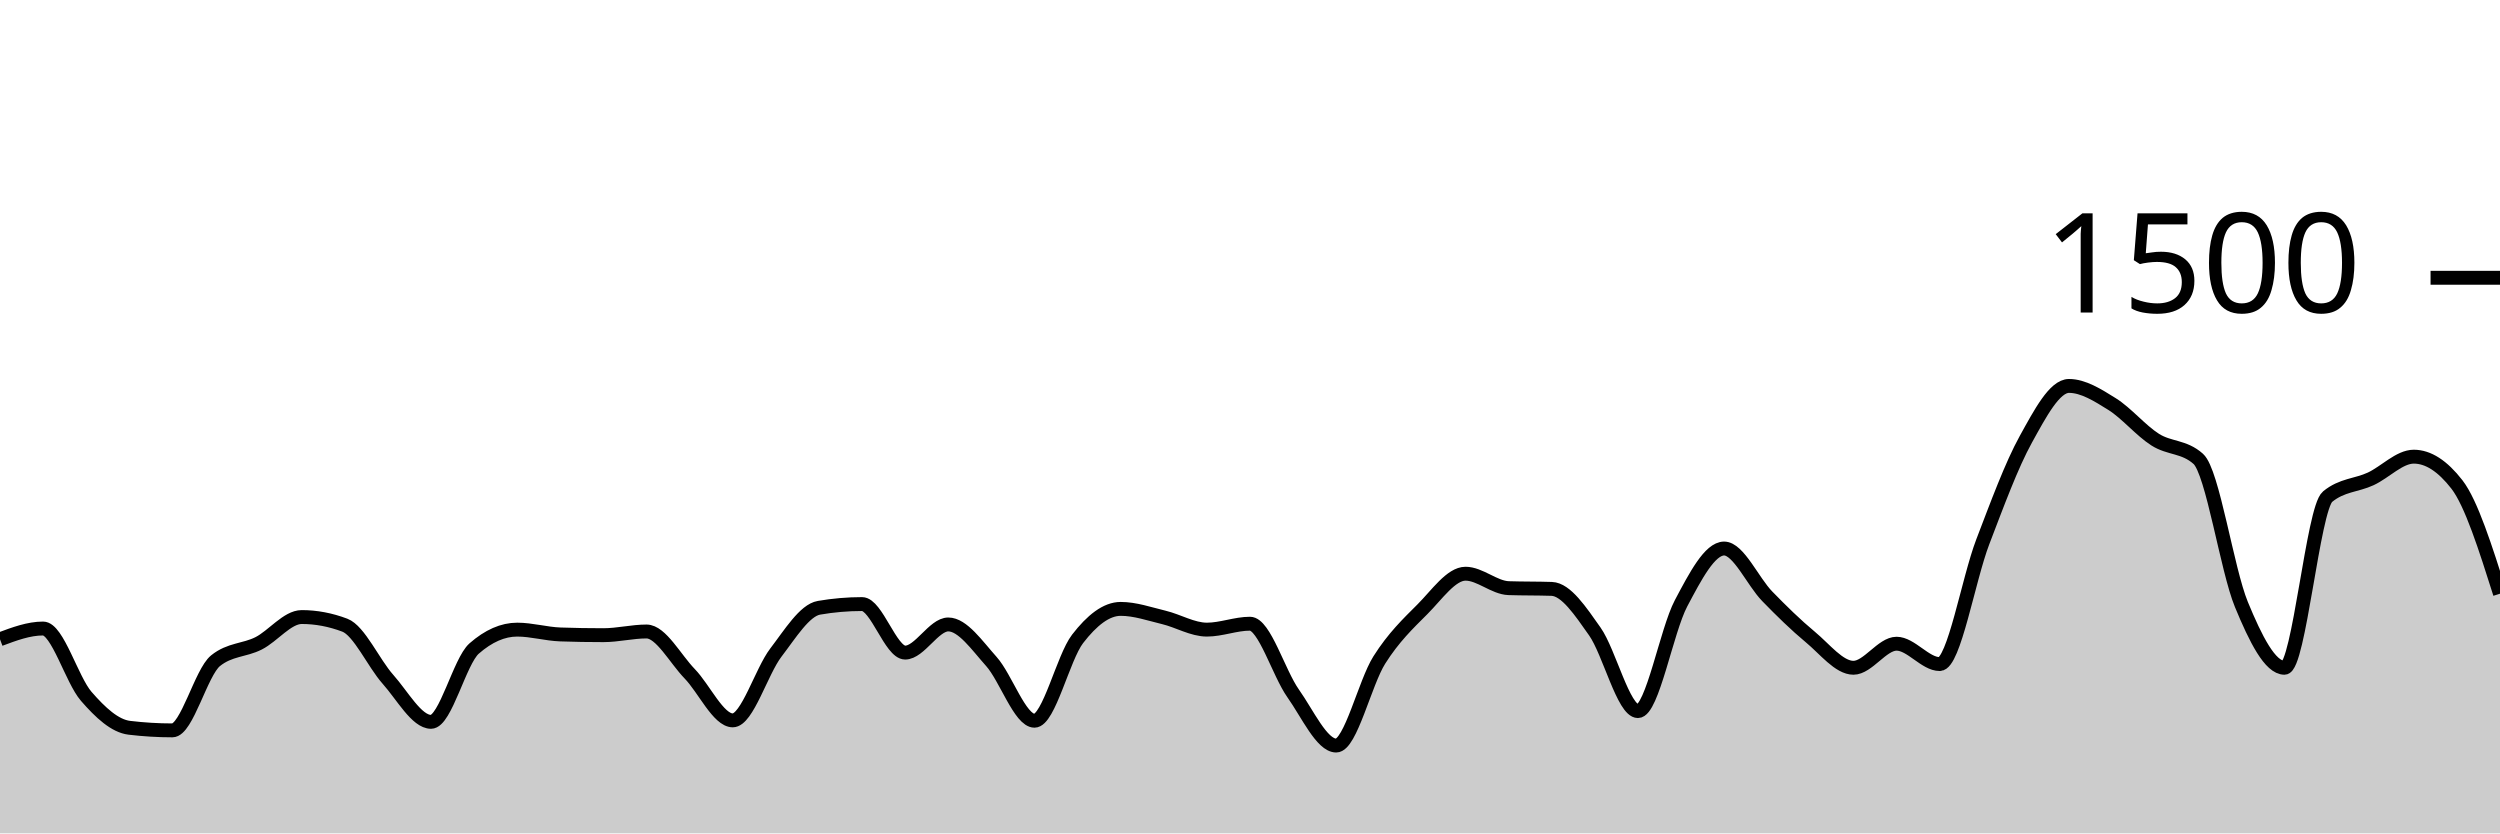
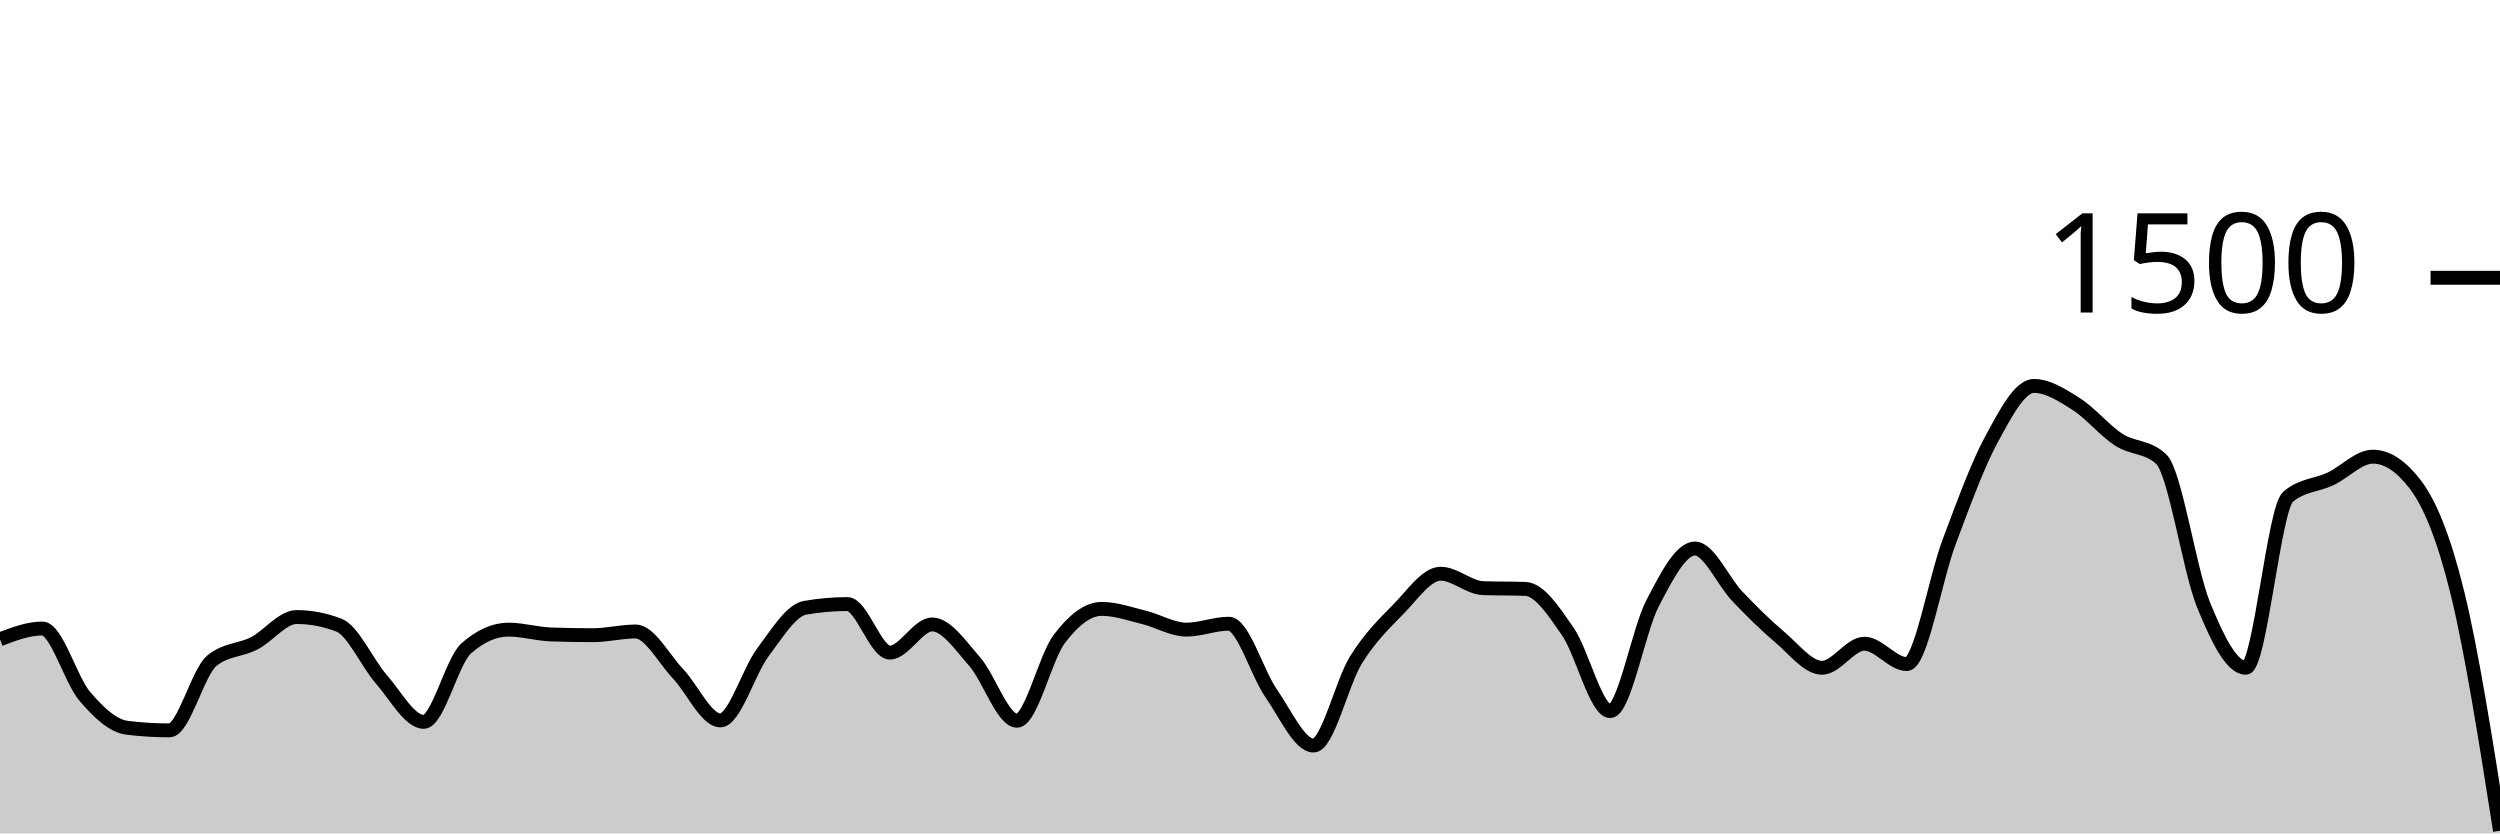
<svg xmlns="http://www.w3.org/2000/svg" viewBox="0 0 180 60">
  <g transform="translate(0,20)">
-     <path class="area" fill="rgba(0, 0, 0, 0.2)" d="M0,26.027C1.034,25.64,2.069,25.253,3.103,25.253C4.138,25.253,5.172,28.942,6.207,30.133C7.241,31.324,8.276,32.276,9.31,32.4C10.345,32.524,11.379,32.587,12.414,32.587C13.448,32.587,14.483,28.409,15.517,27.573C16.552,26.738,17.586,26.844,18.621,26.32C19.655,25.796,20.69,24.427,21.724,24.427C22.759,24.427,23.793,24.622,24.828,25.013C25.862,25.404,26.897,27.747,27.931,28.907C28.966,30.067,30,31.973,31.034,31.973C32.069,31.973,33.103,27.6,34.138,26.693C35.172,25.787,36.207,25.333,37.241,25.333C38.276,25.333,39.31,25.644,40.345,25.68C41.379,25.716,42.414,25.733,43.448,25.733C44.483,25.733,45.517,25.467,46.552,25.467C47.586,25.467,48.621,27.44,49.655,28.507C50.69,29.573,51.724,31.867,52.759,31.867C53.793,31.867,54.828,28.338,55.862,26.987C56.897,25.636,57.931,23.938,58.966,23.76C60,23.582,61.034,23.493,62.069,23.493C63.103,23.493,64.138,26.987,65.172,26.987C66.207,26.987,67.241,24.96,68.276,24.96C69.31,24.96,70.345,26.471,71.379,27.627C72.414,28.782,73.448,31.893,74.483,31.893C75.517,31.893,76.552,27.342,77.586,26C78.621,24.658,79.655,23.84,80.69,23.84C81.724,23.84,82.759,24.204,83.793,24.453C84.828,24.702,85.862,25.333,86.897,25.333C87.931,25.333,88.966,24.907,90,24.907C91.034,24.907,92.069,28.458,93.103,29.92C94.138,31.382,95.172,33.68,96.207,33.68C97.241,33.68,98.276,29.156,99.31,27.52C100.345,25.884,101.379,24.902,102.414,23.867C103.448,22.831,104.483,21.307,105.517,21.307C106.552,21.307,107.586,22.311,108.621,22.347C109.655,22.382,110.69,22.364,111.724,22.4C112.759,22.436,113.793,24,114.828,25.467C115.862,26.933,116.897,31.2,117.931,31.2C118.966,31.2,120,25.391,121.034,23.44C122.069,21.489,123.103,19.493,124.138,19.493C125.172,19.493,126.207,21.871,127.241,22.933C128.276,23.996,129.31,25.009,130.345,25.867C131.379,26.724,132.414,28.08,133.448,28.08C134.483,28.08,135.517,26.347,136.552,26.347C137.586,26.347,138.621,27.813,139.655,27.813C140.69,27.813,141.724,21.711,142.759,19.013C143.793,16.316,144.828,13.498,145.862,11.627C146.897,9.756,147.931,7.787,148.966,7.787C150,7.787,151.034,8.449,152.069,9.093C153.103,9.738,154.138,10.996,155.172,11.653C156.207,12.311,157.241,12.116,158.276,13.04C159.31,13.964,160.345,21.013,161.379,23.52C162.414,26.027,163.448,28.08,164.483,28.08C165.517,28.08,166.552,16.613,167.586,15.76C168.621,14.907,169.655,14.96,170.69,14.48C171.724,14,172.759,12.88,173.793,12.88C174.828,12.88,175.862,13.547,176.897,14.88C177.931,16.213,178.966,19.48,180,22.747L180,40C178.966,40,177.931,40,176.897,40C175.862,40,174.828,40,173.793,40C172.759,40,171.724,40,170.69,40C169.655,40,168.621,40,167.586,40C166.552,40,165.517,40,164.483,40C163.448,40,162.414,40,161.379,40C160.345,40,159.31,40,158.276,40C157.241,40,156.207,40,155.172,40C154.138,40,153.103,40,152.069,40C151.034,40,150,40,148.966,40C147.931,40,146.897,40,145.862,40C144.828,40,143.793,40,142.759,40C141.724,40,140.69,40,139.655,40C138.621,40,137.586,40,136.552,40C135.517,40,134.483,40,133.448,40C132.414,40,131.379,40,130.345,40C129.31,40,128.276,40,127.241,40C126.207,40,125.172,40,124.138,40C123.103,40,122.069,40,121.034,40C120,40,118.966,40,117.931,40C116.897,40,115.862,40,114.828,40C113.793,40,112.759,40,111.724,40C110.69,40,109.655,40,108.621,40C107.586,40,106.552,40,105.517,40C104.483,40,103.448,40,102.414,40C101.379,40,100.345,40,99.31,40C98.276,40,97.241,40,96.207,40C95.172,40,94.138,40,93.103,40C92.069,40,91.034,40,90,40C88.966,40,87.931,40,86.897,40C85.862,40,84.828,40,83.793,40C82.759,40,81.724,40,80.69,40C79.655,40,78.621,40,77.586,40C76.552,40,75.517,40,74.483,40C73.448,40,72.414,40,71.379,40C70.345,40,69.31,40,68.276,40C67.241,40,66.207,40,65.172,40C64.138,40,63.103,40,62.069,40C61.034,40,60,40,58.966,40C57.931,40,56.897,40,55.862,40C54.828,40,53.793,40,52.759,40C51.724,40,50.69,40,49.655,40C48.621,40,47.586,40,46.552,40C45.517,40,44.483,40,43.448,40C42.414,40,41.379,40,40.345,40C39.31,40,38.276,40,37.241,40C36.207,40,35.172,40,34.138,40C33.103,40,32.069,40,31.034,40C30,40,28.966,40,27.931,40C26.897,40,25.862,40,24.828,40C23.793,40,22.759,40,21.724,40C20.69,40,19.655,40,18.621,40C17.586,40,16.552,40,15.517,40C14.483,40,13.448,40,12.414,40C11.379,40,10.345,40,9.31,40C8.276,40,7.241,40,6.207,40C5.172,40,4.138,40,3.103,40C2.069,40,1.034,40,0,40Z" />
-     <path class="line" stroke="black" fill="none" d="M0,26.027C1.034,25.64,2.069,25.253,3.103,25.253C4.138,25.253,5.172,28.942,6.207,30.133C7.241,31.324,8.276,32.276,9.31,32.4C10.345,32.524,11.379,32.587,12.414,32.587C13.448,32.587,14.483,28.409,15.517,27.573C16.552,26.738,17.586,26.844,18.621,26.32C19.655,25.796,20.69,24.427,21.724,24.427C22.759,24.427,23.793,24.622,24.828,25.013C25.862,25.404,26.897,27.747,27.931,28.907C28.966,30.067,30,31.973,31.034,31.973C32.069,31.973,33.103,27.6,34.138,26.693C35.172,25.787,36.207,25.333,37.241,25.333C38.276,25.333,39.31,25.644,40.345,25.68C41.379,25.716,42.414,25.733,43.448,25.733C44.483,25.733,45.517,25.467,46.552,25.467C47.586,25.467,48.621,27.44,49.655,28.507C50.69,29.573,51.724,31.867,52.759,31.867C53.793,31.867,54.828,28.338,55.862,26.987C56.897,25.636,57.931,23.938,58.966,23.76C60,23.582,61.034,23.493,62.069,23.493C63.103,23.493,64.138,26.987,65.172,26.987C66.207,26.987,67.241,24.96,68.276,24.96C69.31,24.96,70.345,26.471,71.379,27.627C72.414,28.782,73.448,31.893,74.483,31.893C75.517,31.893,76.552,27.342,77.586,26C78.621,24.658,79.655,23.84,80.69,23.84C81.724,23.84,82.759,24.204,83.793,24.453C84.828,24.702,85.862,25.333,86.897,25.333C87.931,25.333,88.966,24.907,90,24.907C91.034,24.907,92.069,28.458,93.103,29.92C94.138,31.382,95.172,33.68,96.207,33.68C97.241,33.68,98.276,29.156,99.31,27.52C100.345,25.884,101.379,24.902,102.414,23.867C103.448,22.831,104.483,21.307,105.517,21.307C106.552,21.307,107.586,22.311,108.621,22.347C109.655,22.382,110.69,22.364,111.724,22.4C112.759,22.436,113.793,24,114.828,25.467C115.862,26.933,116.897,31.2,117.931,31.2C118.966,31.2,120,25.391,121.034,23.44C122.069,21.489,123.103,19.493,124.138,19.493C125.172,19.493,126.207,21.871,127.241,22.933C128.276,23.996,129.31,25.009,130.345,25.867C131.379,26.724,132.414,28.08,133.448,28.08C134.483,28.08,135.517,26.347,136.552,26.347C137.586,26.347,138.621,27.813,139.655,27.813C140.69,27.813,141.724,21.711,142.759,19.013C143.793,16.316,144.828,13.498,145.862,11.627C146.897,9.756,147.931,7.787,148.966,7.787C150,7.787,151.034,8.449,152.069,9.093C153.103,9.738,154.138,10.996,155.172,11.653C156.207,12.311,157.241,12.116,158.276,13.04C159.31,13.964,160.345,21.013,161.379,23.52C162.414,26.027,163.448,28.08,164.483,28.08C165.517,28.08,166.552,16.613,167.586,15.76C168.621,14.907,169.655,14.96,170.69,14.48C171.724,14,172.759,12.88,173.793,12.88C174.828,12.88,175.862,13.547,176.897,14.88C177.931,16.213,178.966,19.48,180,22.747" />
+     <path class="area" fill="rgba(0, 0, 0, 0.2)" d="M0,26.027C1.017,25.64,2.034,25.253,3.051,25.253C4.068,25.253,5.085,28.942,6.102,30.133C7.119,31.324,8.136,32.276,9.153,32.4C10.169,32.524,11.186,32.587,12.203,32.587C13.22,32.587,14.237,28.409,15.254,27.573C16.271,26.738,17.288,26.844,18.305,26.32C19.322,25.796,20.339,24.427,21.356,24.427C22.373,24.427,23.39,24.622,24.407,25.013C25.424,25.404,26.441,27.747,27.458,28.907C28.475,30.067,29.492,31.973,30.508,31.973C31.525,31.973,32.542,27.6,33.559,26.693C34.576,25.787,35.593,25.333,36.61,25.333C37.627,25.333,38.644,25.644,39.661,25.68C40.678,25.716,41.695,25.733,42.712,25.733C43.729,25.733,44.746,25.467,45.763,25.467C46.78,25.467,47.797,27.44,48.814,28.507C49.831,29.573,50.847,31.867,51.864,31.867C52.881,31.867,53.898,28.338,54.915,26.987C55.932,25.636,56.949,23.938,57.966,23.76C58.983,23.582,60,23.493,61.017,23.493C62.034,23.493,63.051,26.987,64.068,26.987C65.085,26.987,66.102,24.96,67.119,24.96C68.136,24.96,69.153,26.471,70.169,27.627C71.186,28.782,72.203,31.893,73.22,31.893C74.237,31.893,75.254,27.342,76.271,26C77.288,24.658,78.305,23.84,79.322,23.84C80.339,23.84,81.356,24.204,82.373,24.453C83.39,24.702,84.407,25.333,85.424,25.333C86.441,25.333,87.458,24.907,88.475,24.907C89.492,24.907,90.508,28.458,91.525,29.92C92.542,31.382,93.559,33.68,94.576,33.68C95.593,33.68,96.61,29.156,97.627,27.52C98.644,25.884,99.661,24.902,100.678,23.867C101.695,22.831,102.712,21.307,103.729,21.307C104.746,21.307,105.763,22.311,106.78,22.347C107.797,22.382,108.814,22.364,109.831,22.4C110.847,22.436,111.864,24,112.881,25.467C113.898,26.933,114.915,31.2,115.932,31.2C116.949,31.2,117.966,25.391,118.983,23.44C120,21.489,121.017,19.493,122.034,19.493C123.051,19.493,124.068,21.871,125.085,22.933C126.102,23.996,127.119,25.009,128.136,25.867C129.153,26.724,130.169,28.08,131.186,28.08C132.203,28.08,133.22,26.347,134.237,26.347C135.254,26.347,136.271,27.813,137.288,27.813C138.305,27.813,139.322,21.711,140.339,19.013C141.356,16.316,142.373,13.498,143.39,11.627C144.407,9.756,145.424,7.787,146.441,7.787C147.458,7.787,148.475,8.449,149.492,9.093C150.508,9.738,151.525,10.996,152.542,11.653C153.559,12.311,154.576,12.116,155.593,13.04C156.61,13.964,157.627,21.013,158.644,23.52C159.661,26.027,160.678,28.08,161.695,28.08C162.712,28.08,163.729,16.613,164.746,15.76C165.763,14.907,166.78,14.96,167.797,14.48C168.814,14,169.831,12.88,170.847,12.88C171.864,12.88,172.881,13.547,173.898,14.88C174.915,16.213,175.932,18.591,176.949,22.747C177.966,26.902,178.983,33.358,180,39.813L180,40C178.983,40,177.966,40,176.949,40C175.932,40,174.915,40,173.898,40C172.881,40,171.864,40,170.847,40C169.831,40,168.814,40,167.797,40C166.78,40,165.763,40,164.746,40C163.729,40,162.712,40,161.695,40C160.678,40,159.661,40,158.644,40C157.627,40,156.61,40,155.593,40C154.576,40,153.559,40,152.542,40C151.525,40,150.508,40,149.492,40C148.475,40,147.458,40,146.441,40C145.424,40,144.407,40,143.39,40C142.373,40,141.356,40,140.339,40C139.322,40,138.305,40,137.288,40C136.271,40,135.254,40,134.237,40C133.22,40,132.203,40,131.186,40C130.169,40,129.153,40,128.136,40C127.119,40,126.102,40,125.085,40C124.068,40,123.051,40,122.034,40C121.017,40,120,40,118.983,40C117.966,40,116.949,40,115.932,40C114.915,40,113.898,40,112.881,40C111.864,40,110.847,40,109.831,40C108.814,40,107.797,40,106.78,40C105.763,40,104.746,40,103.729,40C102.712,40,101.695,40,100.678,40C99.661,40,98.644,40,97.627,40C96.61,40,95.593,40,94.576,40C93.559,40,92.542,40,91.525,40C90.508,40,89.492,40,88.475,40C87.458,40,86.441,40,85.424,40C84.407,40,83.39,40,82.373,40C81.356,40,80.339,40,79.322,40C78.305,40,77.288,40,76.271,40C75.254,40,74.237,40,73.22,40C72.203,40,71.186,40,70.169,40C69.153,40,68.136,40,67.119,40C66.102,40,65.085,40,64.068,40C63.051,40,62.034,40,61.017,40C60,40,58.983,40,57.966,40C56.949,40,55.932,40,54.915,40C53.898,40,52.881,40,51.864,40C50.847,40,49.831,40,48.814,40C47.797,40,46.78,40,45.763,40C44.746,40,43.729,40,42.712,40C41.695,40,40.678,40,39.661,40C38.644,40,37.627,40,36.61,40C35.593,40,34.576,40,33.559,40C32.542,40,31.525,40,30.508,40C29.492,40,28.475,40,27.458,40C26.441,40,25.424,40,24.407,40C23.39,40,22.373,40,21.356,40C20.339,40,19.322,40,18.305,40C17.288,40,16.271,40,15.254,40C14.237,40,13.22,40,12.203,40C11.186,40,10.169,40,9.153,40C8.136,40,7.119,40,6.102,40C5.085,40,4.068,40,3.051,40C2.034,40,1.017,40,0,40Z" />
+     <path class="line" stroke="black" fill="none" d="M0,26.027C1.017,25.64,2.034,25.253,3.051,25.253C4.068,25.253,5.085,28.942,6.102,30.133C7.119,31.324,8.136,32.276,9.153,32.4C10.169,32.524,11.186,32.587,12.203,32.587C13.22,32.587,14.237,28.409,15.254,27.573C16.271,26.738,17.288,26.844,18.305,26.32C19.322,25.796,20.339,24.427,21.356,24.427C22.373,24.427,23.39,24.622,24.407,25.013C25.424,25.404,26.441,27.747,27.458,28.907C28.475,30.067,29.492,31.973,30.508,31.973C31.525,31.973,32.542,27.6,33.559,26.693C34.576,25.787,35.593,25.333,36.61,25.333C37.627,25.333,38.644,25.644,39.661,25.68C40.678,25.716,41.695,25.733,42.712,25.733C43.729,25.733,44.746,25.467,45.763,25.467C46.78,25.467,47.797,27.44,48.814,28.507C49.831,29.573,50.847,31.867,51.864,31.867C52.881,31.867,53.898,28.338,54.915,26.987C55.932,25.636,56.949,23.938,57.966,23.76C58.983,23.582,60,23.493,61.017,23.493C62.034,23.493,63.051,26.987,64.068,26.987C65.085,26.987,66.102,24.96,67.119,24.96C68.136,24.96,69.153,26.471,70.169,27.627C71.186,28.782,72.203,31.893,73.22,31.893C74.237,31.893,75.254,27.342,76.271,26C77.288,24.658,78.305,23.84,79.322,23.84C80.339,23.84,81.356,24.204,82.373,24.453C83.39,24.702,84.407,25.333,85.424,25.333C86.441,25.333,87.458,24.907,88.475,24.907C89.492,24.907,90.508,28.458,91.525,29.92C92.542,31.382,93.559,33.68,94.576,33.68C95.593,33.68,96.61,29.156,97.627,27.52C98.644,25.884,99.661,24.902,100.678,23.867C101.695,22.831,102.712,21.307,103.729,21.307C104.746,21.307,105.763,22.311,106.78,22.347C107.797,22.382,108.814,22.364,109.831,22.4C110.847,22.436,111.864,24,112.881,25.467C113.898,26.933,114.915,31.2,115.932,31.2C116.949,31.2,117.966,25.391,118.983,23.44C120,21.489,121.017,19.493,122.034,19.493C123.051,19.493,124.068,21.871,125.085,22.933C126.102,23.996,127.119,25.009,128.136,25.867C129.153,26.724,130.169,28.08,131.186,28.08C132.203,28.08,133.22,26.347,134.237,26.347C135.254,26.347,136.271,27.813,137.288,27.813C138.305,27.813,139.322,21.711,140.339,19.013C141.356,16.316,142.373,13.498,143.39,11.627C144.407,9.756,145.424,7.787,146.441,7.787C147.458,7.787,148.475,8.449,149.492,9.093C150.508,9.738,151.525,10.996,152.542,11.653C153.559,12.311,154.576,12.116,155.593,13.04C156.61,13.964,157.627,21.013,158.644,23.52C159.661,26.027,160.678,28.08,161.695,28.08C162.712,28.08,163.729,16.613,164.746,15.76C165.763,14.907,166.78,14.96,167.797,14.48C168.814,14,169.831,12.88,170.847,12.88C171.864,12.88,172.881,13.547,173.898,14.88C174.915,16.213,175.932,18.591,176.949,22.747C177.966,26.902,178.983,33.358,180,39.813" />
    <path class="axis-ceiling" stroke-width="1" stroke="black" fill="none" d="M175,0L180,0" />
    <text class="axis-ceiling-label" font-family="sans-serif" text-anchor="end" font-size="10px" x="170" y="2.5">1500</text>
  </g>
</svg>
